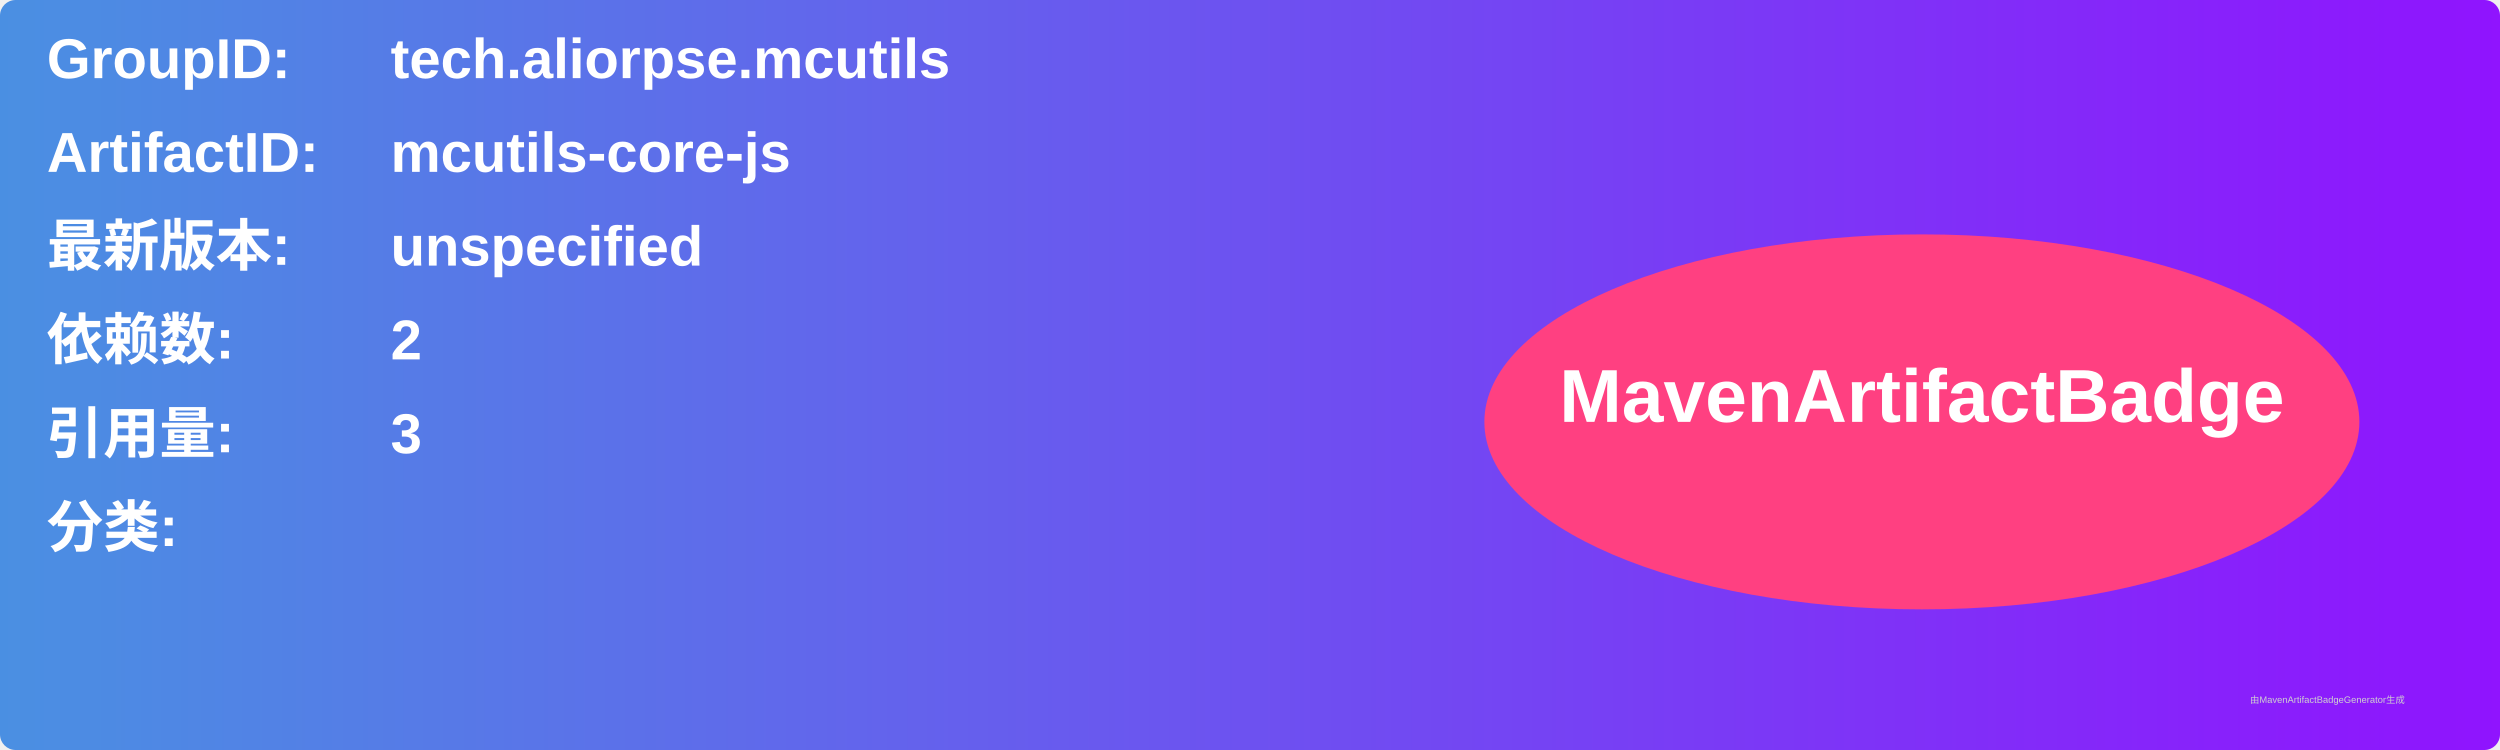
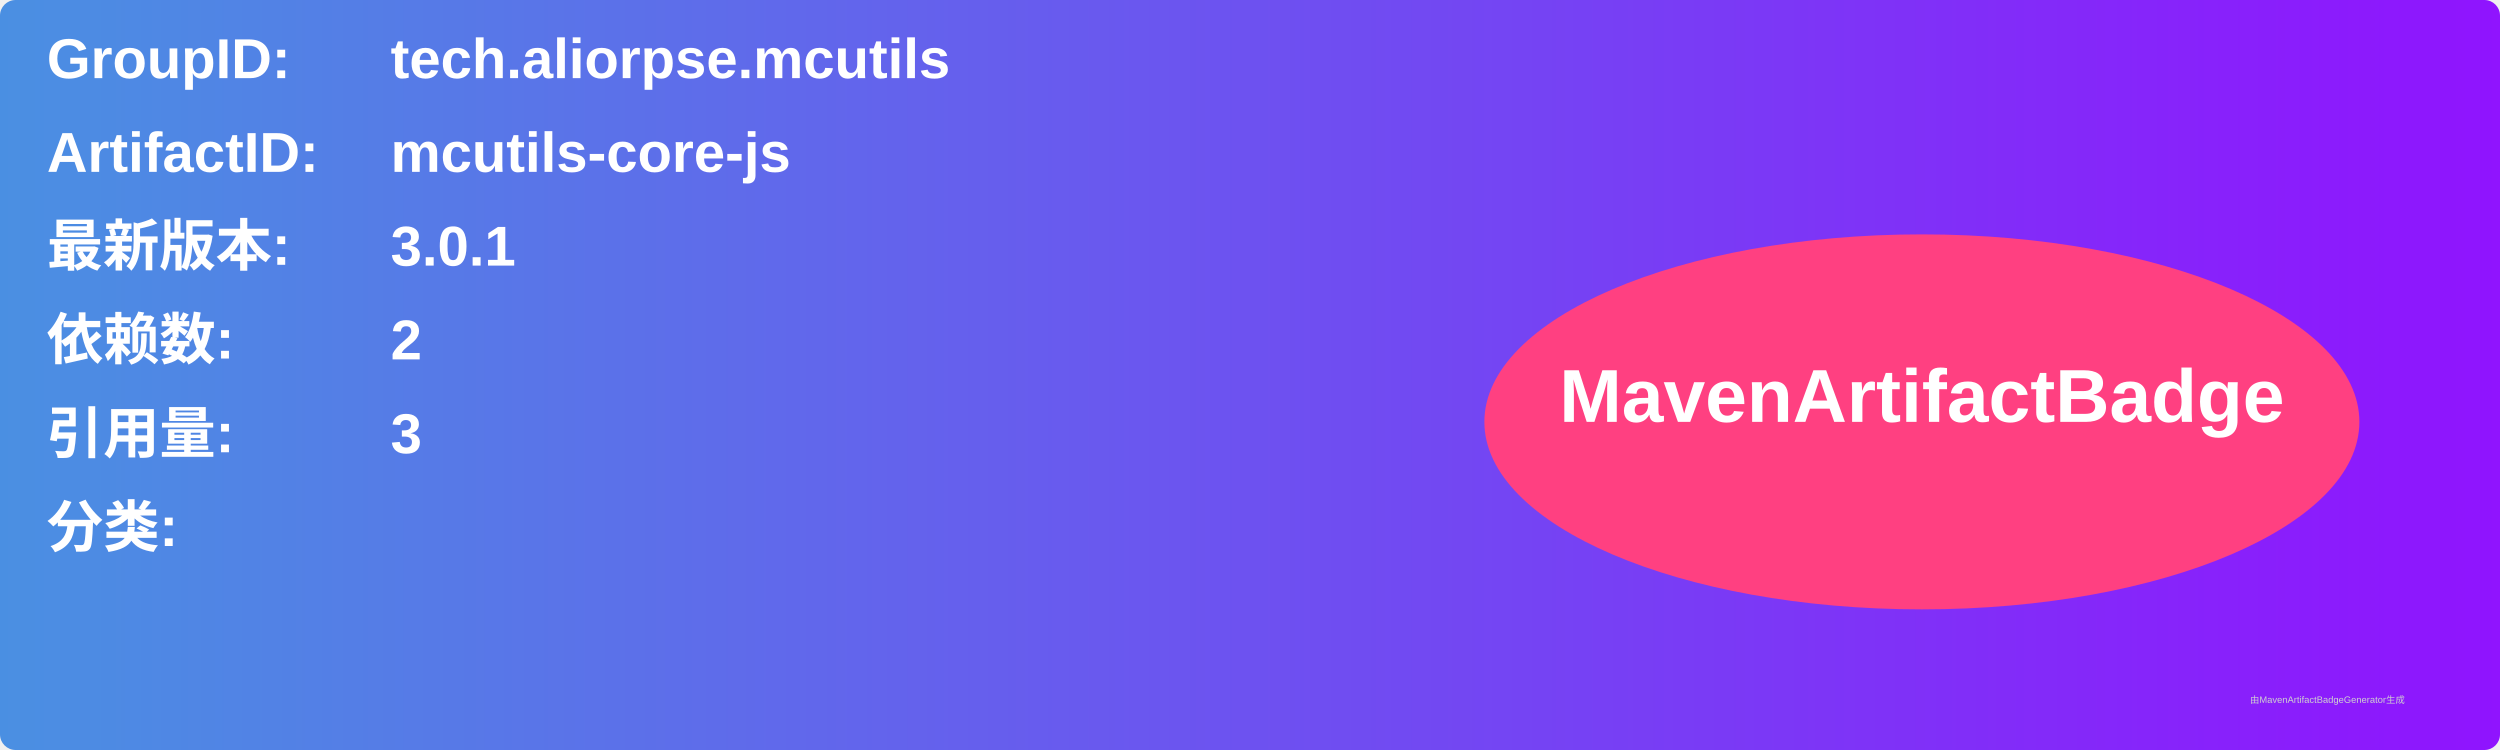
<svg xmlns="http://www.w3.org/2000/svg" width="800" height="240" viewBox="0 0 800 240">
  <linearGradient id="grad" x1="0%" y1="0%" x2="100%" y2="0%">
    <stop offset="0%" stop-color="#4a90e2" />
    <stop offset="100%" stop-color="#9013fe" />
  </linearGradient>
  <rect width="100%" height="100%" rx="5" ry="5" fill="url(#grad)" />
  <g transform="translate(15, 15)">
    <text x="0" y="10" font-family="Arial" font-size="18" fill="white" font-weight="bold" width="260">GroupID:</text>
    <text x="110" y="10" font-family="Arial" font-size="18" fill="white" font-weight="bold" width="460">tech.aliorpse.mcutils</text>
    <text x="0" y="40" font-family="Arial" font-size="18" fill="white" font-weight="bold" width="260">ArtifactID:</text>
    <text x="110" y="40" font-family="Arial" font-size="18" fill="white" font-weight="bold" width="460">mcutils-core-js</text>
    <text x="0" y="70" font-family="Arial" font-size="18" fill="white" font-weight="bold">最新版本:</text>
    <text x="110" y="70" font-family="Arial" font-size="18" fill="white" font-weight="bold">
-       <tspan font-weight="bold">unspecified</tspan>
+       <tspan font-weight="bold">3.0.1</tspan>
    </text>
    <text x="0" y="100" font-family="Arial" font-size="18" fill="white" font-weight="bold">依赖数: </text>
    <text x="110" y="100" font-family="Arial" font-size="18" fill="white">
      <tspan font-weight="bold">2</tspan>
    </text>
    <text x="0" y="130" font-family="Arial" font-size="18" fill="white" font-weight="bold">引用量: </text>
    <text x="110" y="130" font-family="Arial" font-size="18" fill="white">
      <tspan font-weight="bold">3</tspan>
    </text>
    <text x="0" y="160" font-family="Arial" font-size="18" fill="white" font-weight="bold">分类:</text>
    <text x="10" y="190" font-family="Arial" font-size="10" fill="white">
      <tspan font-weight="bold" />
    </text>
    <ellipse cx="600" cy="120" rx="140" ry="60" fill="#ff4081" />
    <text x="600" y="120" text-anchor="middle" font-family="Arial" font-size="24" fill="white" font-weight="bold">MavenArtifactBadge</text>
  </g>
  <text x="720" y="225" font-family="Arial" font-size="3" fill="#d0d0d0">由MavenArtifactBadgeGenerator生成</text>
</svg>
